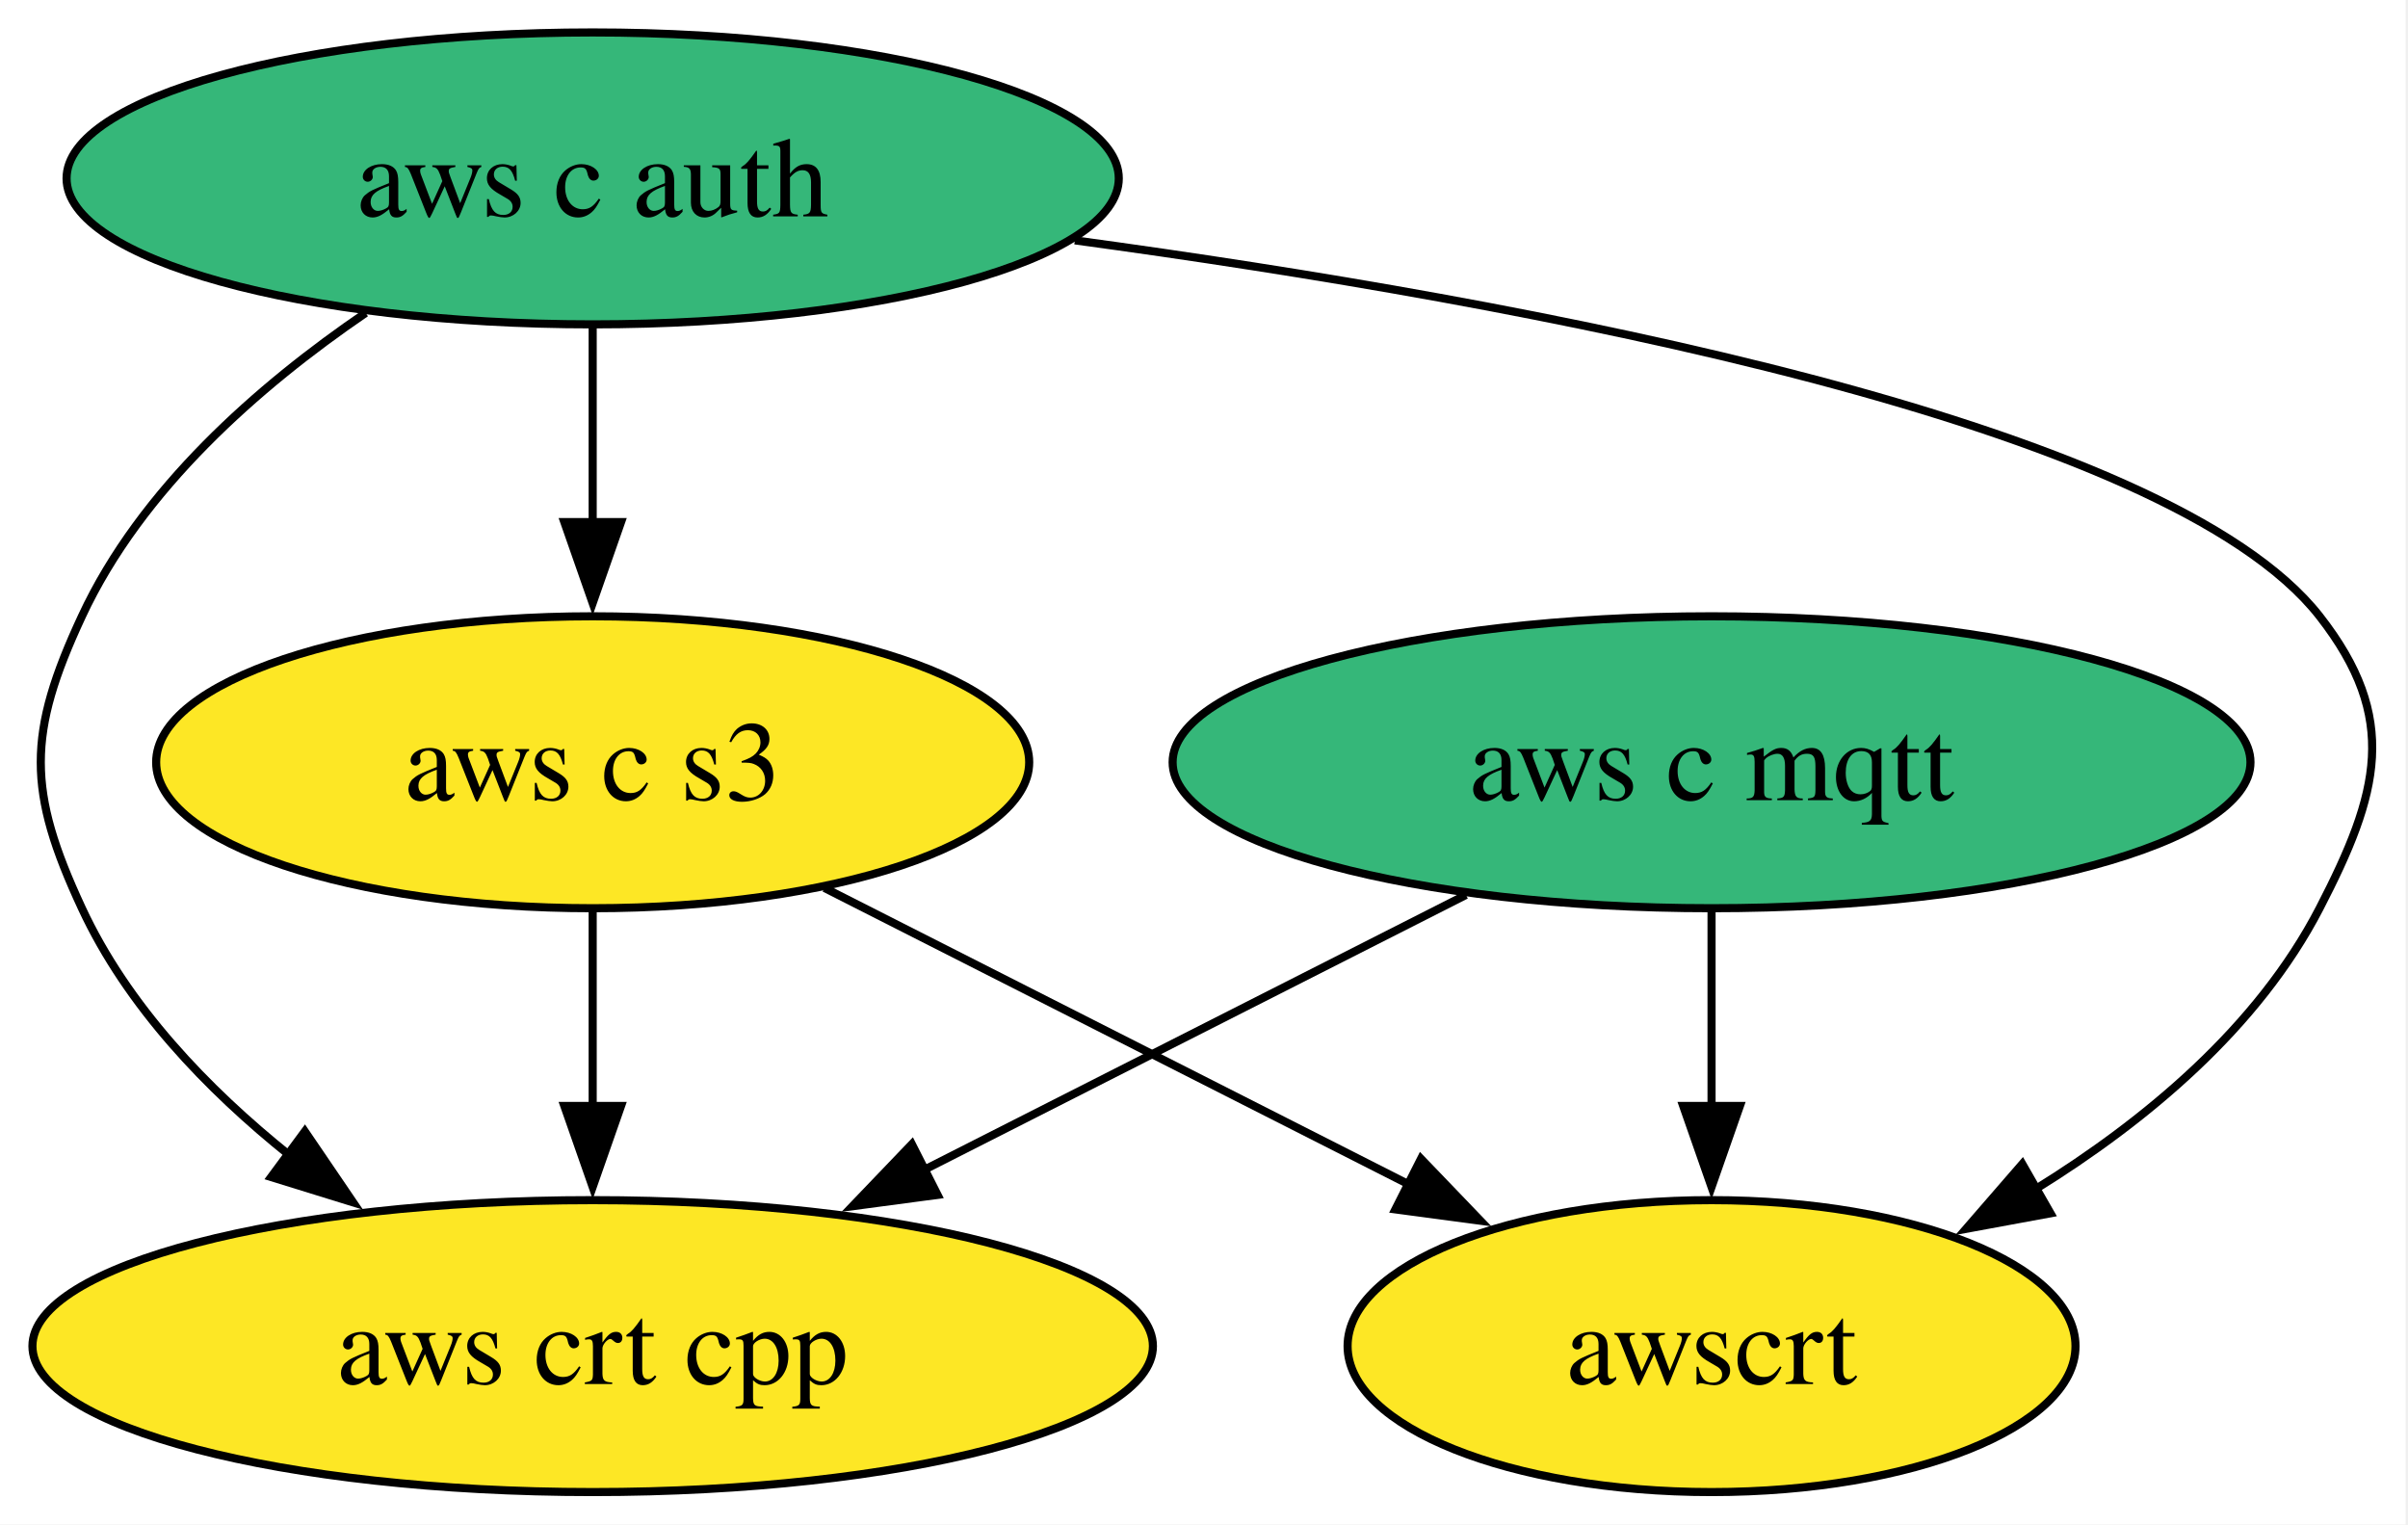
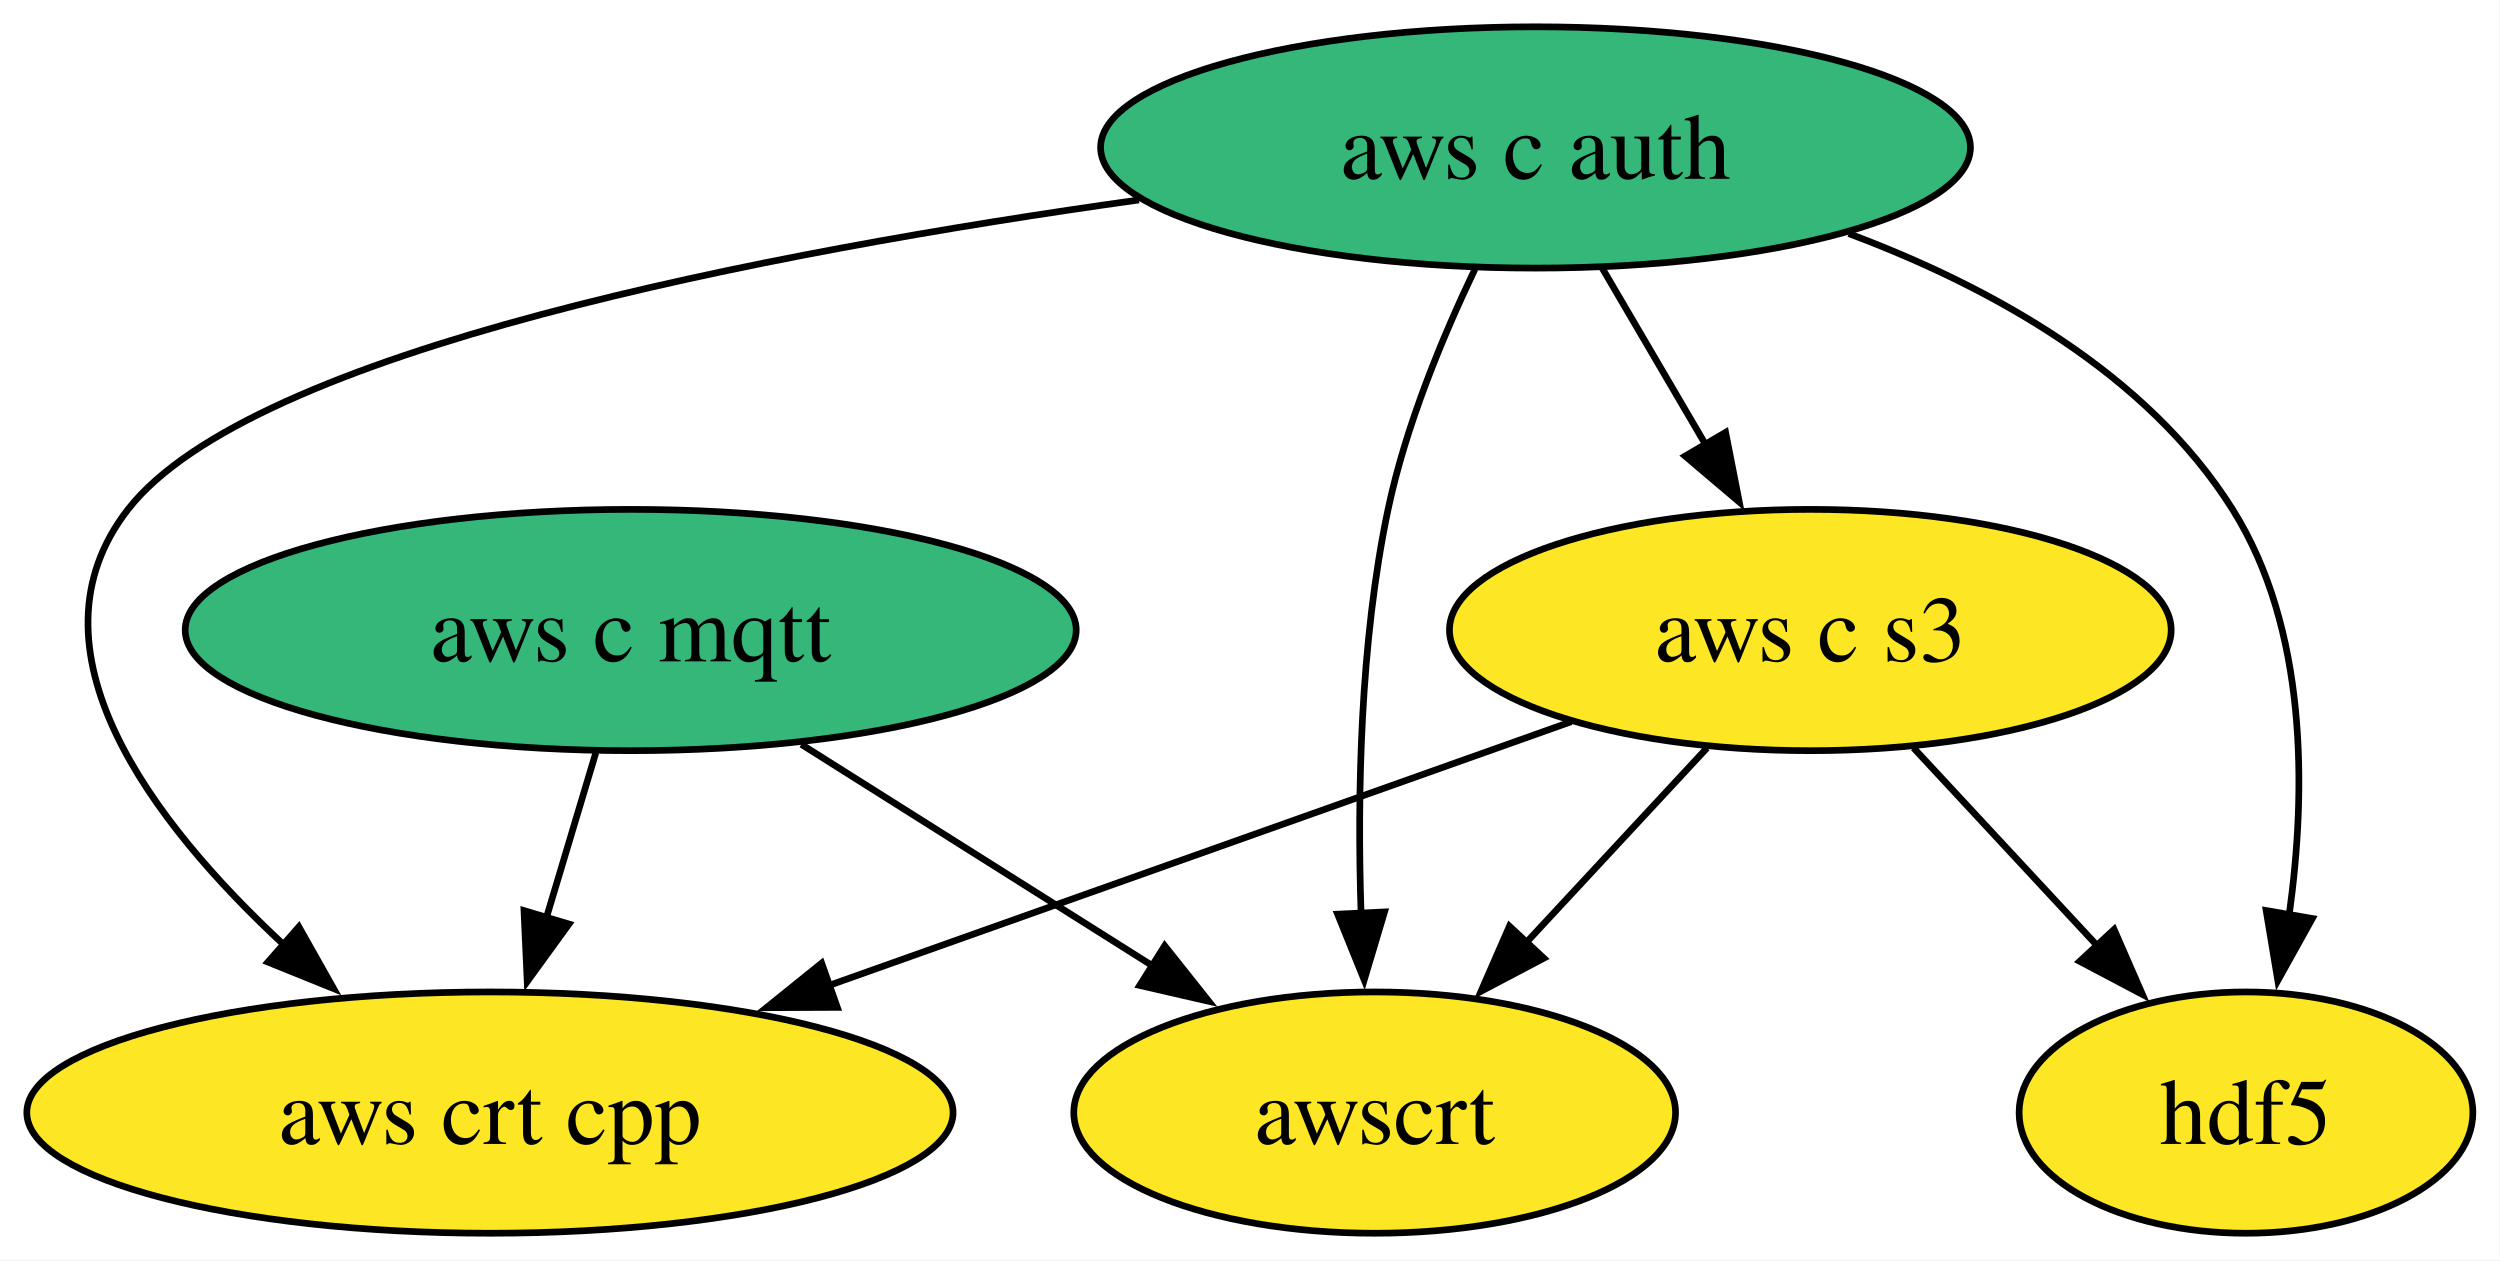
- <svg xmlns="http://www.w3.org/2000/svg" xmlns:xlink="http://www.w3.org/1999/xlink" width="297pt" height="188pt" viewBox="0.00 0.00 297.00 188.00">
+ <svg xmlns="http://www.w3.org/2000/svg" xmlns:xlink="http://www.w3.org/1999/xlink" width="373pt" height="188pt" viewBox="0.00 0.00 373.00 188.00">
  <g id="graph0" class="graph" transform="scale(1 1) rotate(0) translate(4 184)">
-     <polygon fill="white" stroke="none" points="-4,4 -4,-184 292.71,-184 292.71,4 -4,4" />
+     <polygon fill="white" stroke="none" points="-4,4 -4,-184 368.94,-184 368.94,4 -4,4" />
    <g id="node1" class="node">
      <g id="a_node1">
-         <a xlink:href="https://github.com/conda-forge/aws-c-mqtt-feedstock" xlink:title="aws c mqtt">
-           <ellipse fill="#35b779" stroke="black" cx="207.1" cy="-90" rx="66.47" ry="18" />
-           <text xml:space="preserve" text-anchor="middle" x="207.1" y="-85.33" font-family="Times,serif" font-size="14.00">aws c mqtt</text>
+         <a xlink:href="https://github.com/conda-forge/hdf5-feedstock" xlink:title="hdf5">
+           <ellipse fill="#fde725" stroke="black" cx="331.1" cy="-18" rx="33.85" ry="18" />
+           <text xml:space="preserve" text-anchor="middle" x="331.1" y="-13.32" font-family="Times,serif" font-size="14.00">hdf5</text>
        </a>
      </g>
    </g>
-     <g id="node3" class="node">
-       <g id="a_node3">
+     <g id="node2" class="node">
+       <g id="a_node2">
+         <a xlink:href="https://github.com/conda-forge/aws-c-mqtt-feedstock" xlink:title="aws c mqtt">
+           <ellipse fill="#35b779" stroke="black" cx="90.1" cy="-90" rx="66.47" ry="18" />
+           <text xml:space="preserve" text-anchor="middle" x="90.1" y="-85.33" font-family="Times,serif" font-size="14.00">aws c mqtt</text>
+         </a>
+       </g>
+     </g>
+     <g id="node4" class="node">
+       <g id="a_node4">
        <a xlink:href="https://github.com/conda-forge/aws-crt-cpp-feedstock" xlink:title="aws crt cpp">
          <ellipse fill="#fde725" stroke="black" cx="69.1" cy="-18" rx="69.1" ry="18" />
          <text xml:space="preserve" text-anchor="middle" x="69.1" y="-13.32" font-family="Times,serif" font-size="14.00">aws crt cpp</text>
        </a>
      </g>
    </g>
    <g id="edge1" class="edge">
-       <path fill="none" stroke="black" d="M176.81,-73.64C157.17,-63.68 131.35,-50.58 109.91,-39.7" />
-       <polygon fill="black" stroke="black" points="111.64,-36.65 101.14,-35.25 108.47,-42.9 111.64,-36.65" />
+       <path fill="none" stroke="black" d="M84.9,-71.7C82.67,-64.24 79.99,-55.32 77.49,-46.97" />
+       <polygon fill="black" stroke="black" points="80.89,-46.13 74.66,-37.55 74.18,-48.14 80.89,-46.13" />
    </g>
-     <g id="node5" class="node">
-       <g id="a_node5">
+     <g id="node6" class="node">
+       <g id="a_node6">
        <a xlink:href="https://github.com/conda-forge/awscrt-feedstock" xlink:title="awscrt">
-           <ellipse fill="#fde725" stroke="black" cx="207.1" cy="-18" rx="44.89" ry="18" />
-           <text xml:space="preserve" text-anchor="middle" x="207.1" y="-13.32" font-family="Times,serif" font-size="14.00">awscrt</text>
+           <ellipse fill="#fde725" stroke="black" cx="201.1" cy="-18" rx="44.89" ry="18" />
+           <text xml:space="preserve" text-anchor="middle" x="201.1" y="-13.32" font-family="Times,serif" font-size="14.00">awscrt</text>
        </a>
      </g>
    </g>
    <g id="edge2" class="edge">
-       <path fill="none" stroke="black" d="M207.1,-71.7C207.1,-64.41 207.1,-55.73 207.1,-47.54" />
-       <polygon fill="black" stroke="black" points="210.6,-47.62 207.1,-37.62 203.6,-47.62 210.6,-47.62" />
+       <path fill="none" stroke="black" d="M115.56,-72.94C131.18,-63.09 151.35,-50.37 168.18,-39.76" />
+       <polygon fill="black" stroke="black" points="169.77,-42.89 176.36,-34.6 166.04,-36.97 169.77,-42.89" />
    </g>
-     <g id="node2" class="node">
-       <g id="a_node2">
+     <g id="node3" class="node">
+       <g id="a_node3">
        <a xlink:href="https://github.com/conda-forge/aws-c-auth-feedstock" xlink:title="aws c auth">
-           <ellipse fill="#35b779" stroke="black" cx="69.1" cy="-162" rx="64.89" ry="18" />
-           <text xml:space="preserve" text-anchor="middle" x="69.1" y="-157.32" font-family="Times,serif" font-size="14.00">aws c auth</text>
+           <ellipse fill="#35b779" stroke="black" cx="225.1" cy="-162" rx="64.89" ry="18" />
+           <text xml:space="preserve" text-anchor="middle" x="225.1" y="-157.32" font-family="Times,serif" font-size="14.00">aws c auth</text>
        </a>
      </g>
    </g>
+     <g id="edge6" class="edge">
+       <path fill="none" stroke="black" d="M271.82,-149.15C293.09,-141.2 316.32,-128.33 329.1,-108 340.29,-90.18 340.14,-66.14 337.55,-47.53" />
+       <polygon fill="black" stroke="black" points="341,-46.96 335.85,-37.7 334.11,-48.15 341,-46.96" />
+     </g>
    <g id="edge4" class="edge">
-       <path fill="none" stroke="black" d="M41.1,-145.41C27.87,-136.38 13.39,-123.68 6.1,-108 -0.66,-93.49 -0.66,-86.51 6.1,-72 11.69,-59.97 21.51,-49.7 31.76,-41.49" />
-       <polygon fill="black" stroke="black" points="33.6,-44.48 39.56,-35.72 29.44,-38.85 33.6,-44.48" />
+       <path fill="none" stroke="black" d="M165.93,-154.17C110.51,-146.41 33.52,-131.66 15.1,-108 -1.04,-87.29 18.52,-61.43 38.46,-42.93" />
+       <polygon fill="black" stroke="black" points="40.59,-45.72 45.79,-36.49 35.97,-40.46 40.59,-45.72" />
    </g>
-     <g id="node4" class="node">
-       <g id="a_node4">
+     <g id="node5" class="node">
+       <g id="a_node5">
        <a xlink:href="https://github.com/conda-forge/aws-c-s3-feedstock" xlink:title="aws c s3">
-           <ellipse fill="#fde725" stroke="black" cx="69.1" cy="-90" rx="53.84" ry="18" />
-           <text xml:space="preserve" text-anchor="middle" x="69.1" y="-85.33" font-family="Times,serif" font-size="14.00">aws c s3</text>
+           <ellipse fill="#fde725" stroke="black" cx="266.1" cy="-90" rx="53.84" ry="18" />
+           <text xml:space="preserve" text-anchor="middle" x="266.1" y="-85.33" font-family="Times,serif" font-size="14.00">aws c s3</text>
        </a>
      </g>
    </g>
    <g id="edge3" class="edge">
-       <path fill="none" stroke="black" d="M69.1,-143.7C69.1,-136.41 69.1,-127.73 69.1,-119.54" />
-       <polygon fill="black" stroke="black" points="72.6,-119.62 69.1,-109.62 65.6,-119.62 72.6,-119.62" />
+       <path fill="none" stroke="black" d="M235.02,-144.05C239.65,-136.14 245.28,-126.54 250.46,-117.69" />
+       <polygon fill="black" stroke="black" points="253.46,-119.49 255.5,-109.1 247.42,-115.95 253.46,-119.49" />
    </g>
    <g id="edge5" class="edge">
-       <path fill="none" stroke="black" d="M128.57,-154.36C184.81,-146.72 263.32,-132.02 282.1,-108 291.95,-95.39 289.45,-86.21 282.1,-72 274.49,-57.3 260.72,-45.81 247.03,-37.34" />
-       <polygon fill="black" stroke="black" points="248.91,-34.38 238.49,-32.46 245.43,-40.46 248.91,-34.38" />
+       <path fill="none" stroke="black" d="M216.07,-143.86C211.23,-133.73 205.73,-120.48 203.1,-108 198.92,-88.19 198.49,-65.35 199.07,-47.77" />
+       <polygon fill="black" stroke="black" points="202.57,-47.94 199.54,-37.79 195.57,-47.61 202.57,-47.94" />
    </g>
-     <g id="edge6" class="edge">
-       <path fill="none" stroke="black" d="M69.1,-71.7C69.1,-64.41 69.1,-55.73 69.1,-47.54" />
-       <polygon fill="black" stroke="black" points="72.6,-47.62 69.1,-37.62 65.6,-47.62 72.6,-47.62" />
+     <g id="edge9" class="edge">
+       <path fill="none" stroke="black" d="M281.5,-72.41C289.75,-63.53 300.05,-52.44 309.12,-42.67" />
+       <polygon fill="black" stroke="black" points="311.42,-45.33 315.66,-35.62 306.29,-40.57 311.42,-45.33" />
    </g>
    <g id="edge7" class="edge">
-       <path fill="none" stroke="black" d="M97.69,-74.5C118.64,-63.87 147.26,-49.35 169.98,-37.83" />
-       <polygon fill="black" stroke="black" points="171.26,-41.1 178.6,-33.46 168.1,-34.86 171.26,-41.1" />
+       <path fill="none" stroke="black" d="M230.42,-76.32C199.37,-65.29 154.03,-49.18 119.31,-36.84" />
+       <polygon fill="black" stroke="black" points="120.93,-33.7 110.34,-33.65 118.59,-40.3 120.93,-33.7" />
+     </g>
+     <g id="edge8" class="edge">
+       <path fill="none" stroke="black" d="M250.69,-72.41C242.64,-63.74 232.64,-52.97 223.73,-43.38" />
+       <polygon fill="black" stroke="black" points="226.34,-41.04 216.97,-36.1 221.21,-45.81 226.34,-41.04" />
    </g>
  </g>
</svg>
